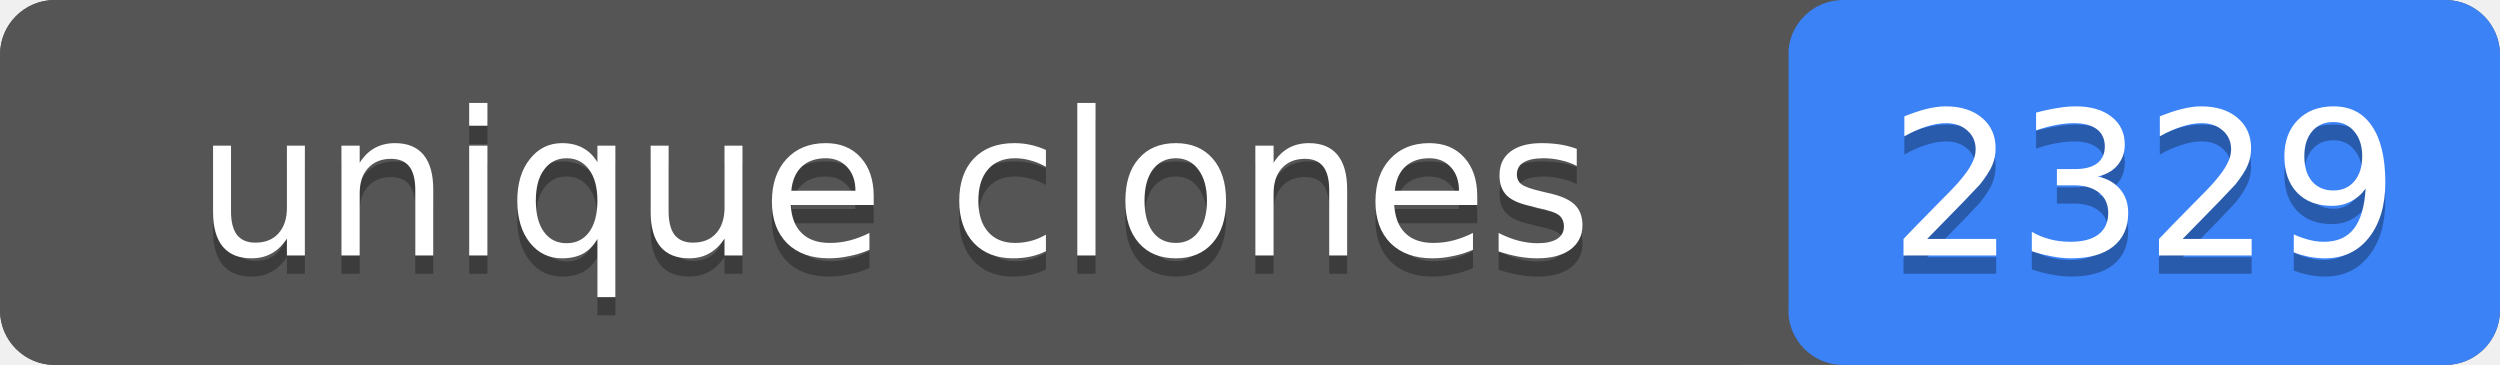
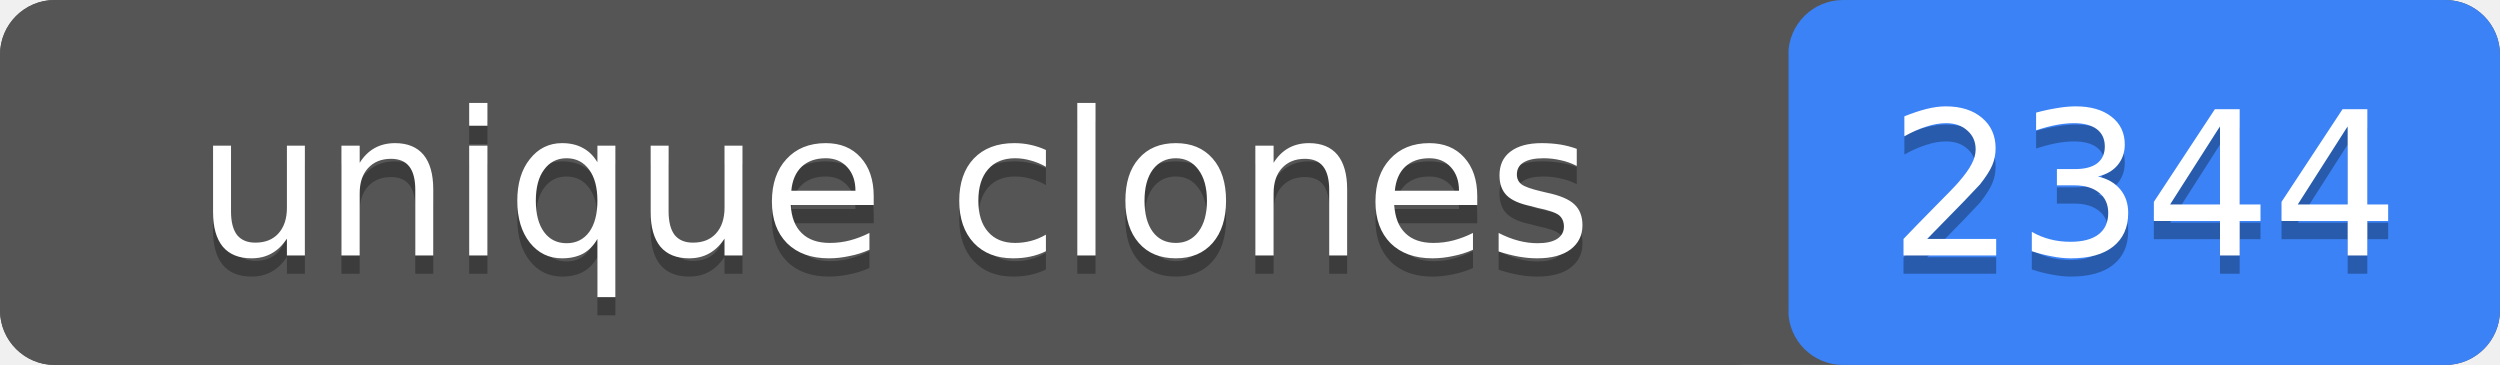
- <svg xmlns="http://www.w3.org/2000/svg" width="137" height="20" role="img" aria-label="unique clones: 2329">
+ <svg xmlns="http://www.w3.org/2000/svg" width="137" height="20" role="img" aria-label="unique clones: 2344">
  <rect width="137" height="20" rx="3" fill="#555" />
  <rect x="98" width="39" height="20" rx="3" fill="#3b82f6" />
  <rect width="98" height="20" rx="3" fill="#555" />
  <g fill="#fff" text-anchor="middle" font-family="Verdana,Geneva,DejaVu Sans,sans-serif" font-size="11">
    <text x="49" y="15" fill="#010101" fill-opacity=".3">unique clones</text>
    <text x="49" y="14">unique clones</text>
-     <text x="117.5" y="15" fill="#010101" fill-opacity=".3">2329</text>
-     <text x="117.5" y="14">2329</text>
+     <text x="117.5" y="15" fill="#010101" fill-opacity=".3">2344</text>
+     <text x="117.5" y="14">2344</text>
  </g>
</svg>
